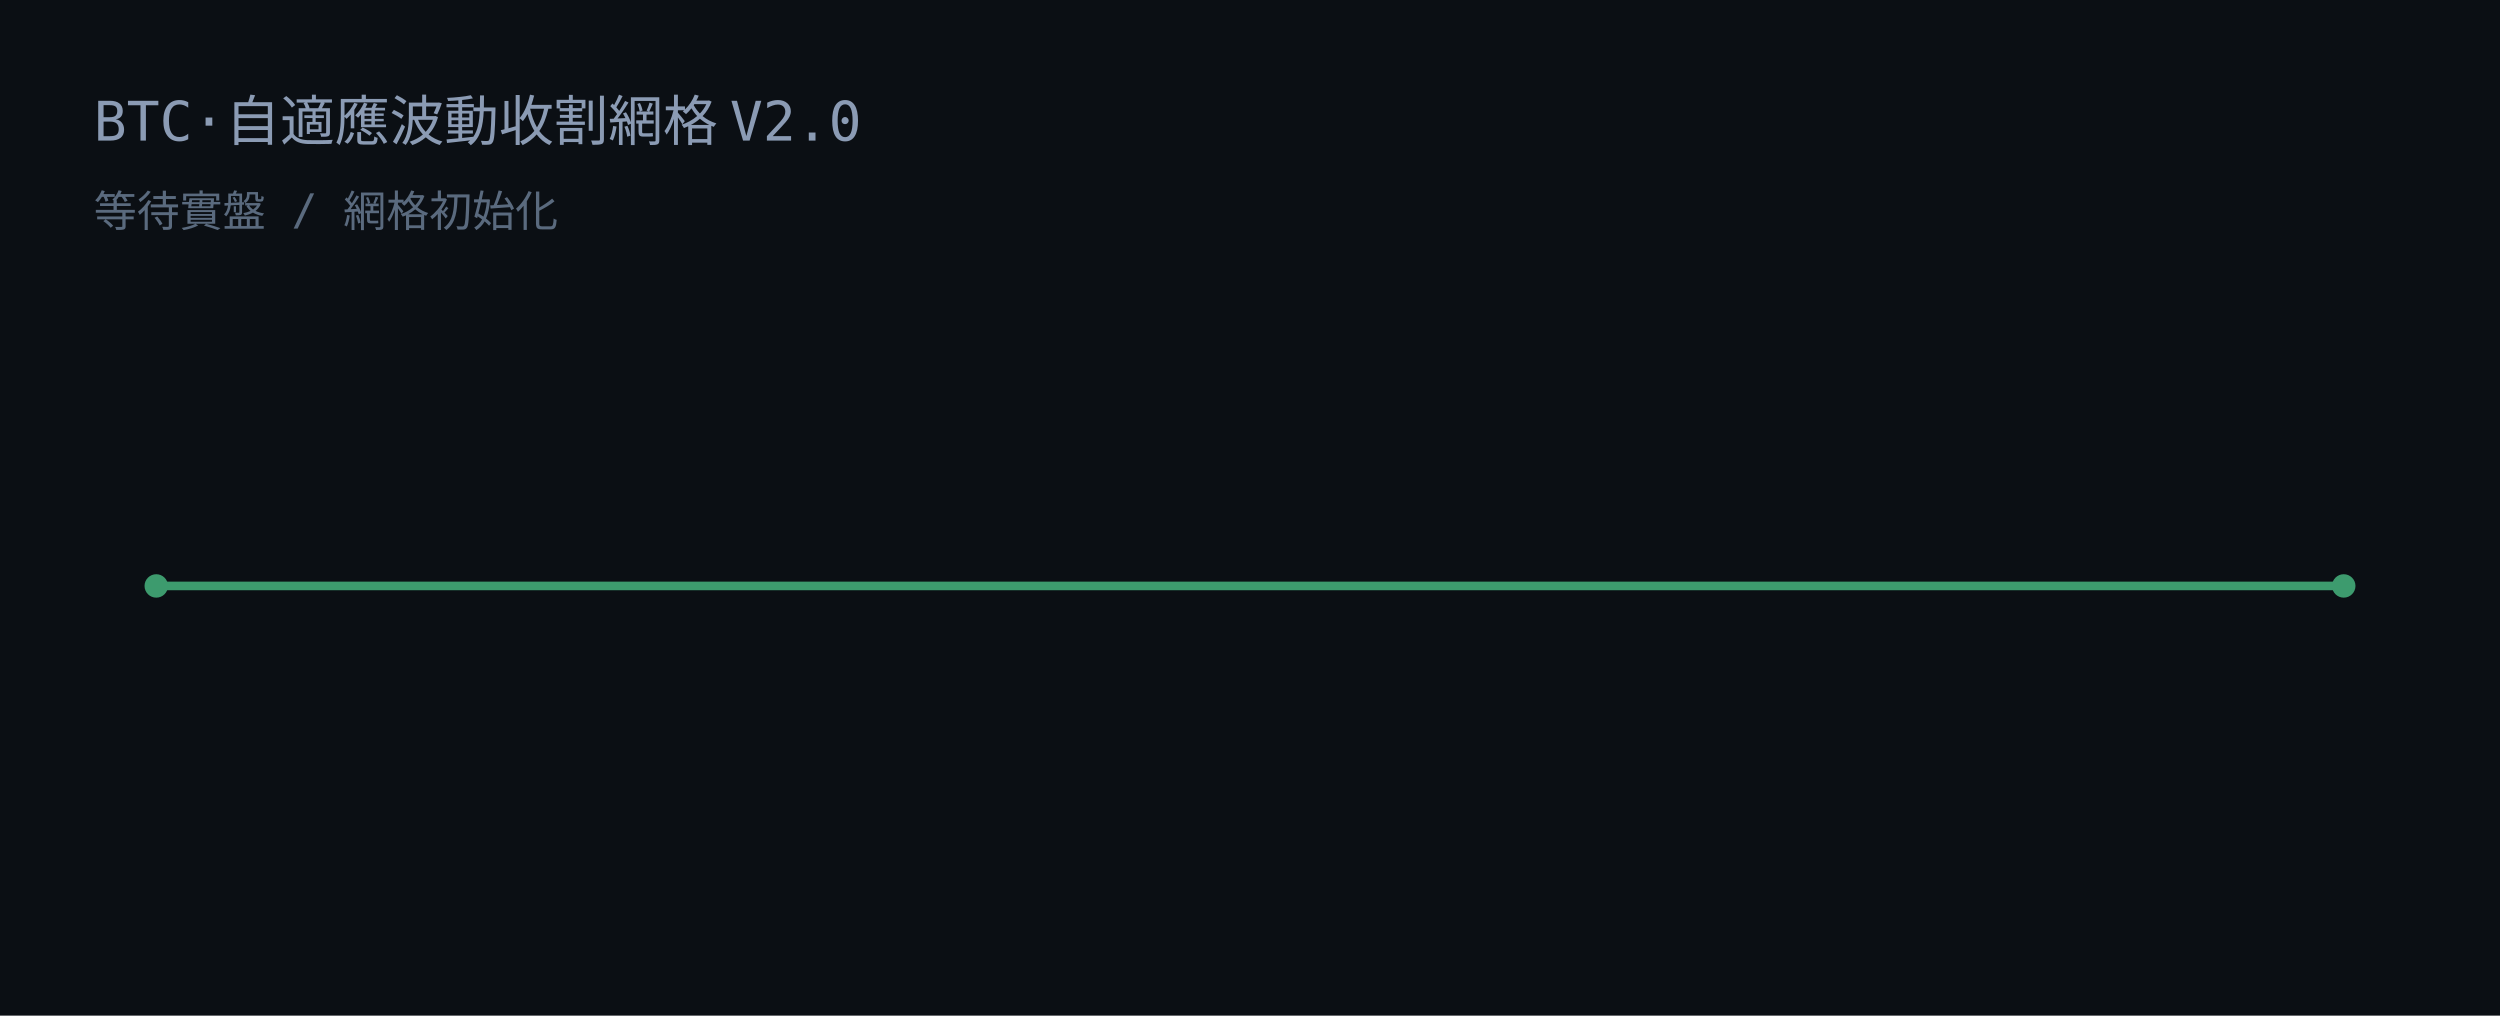
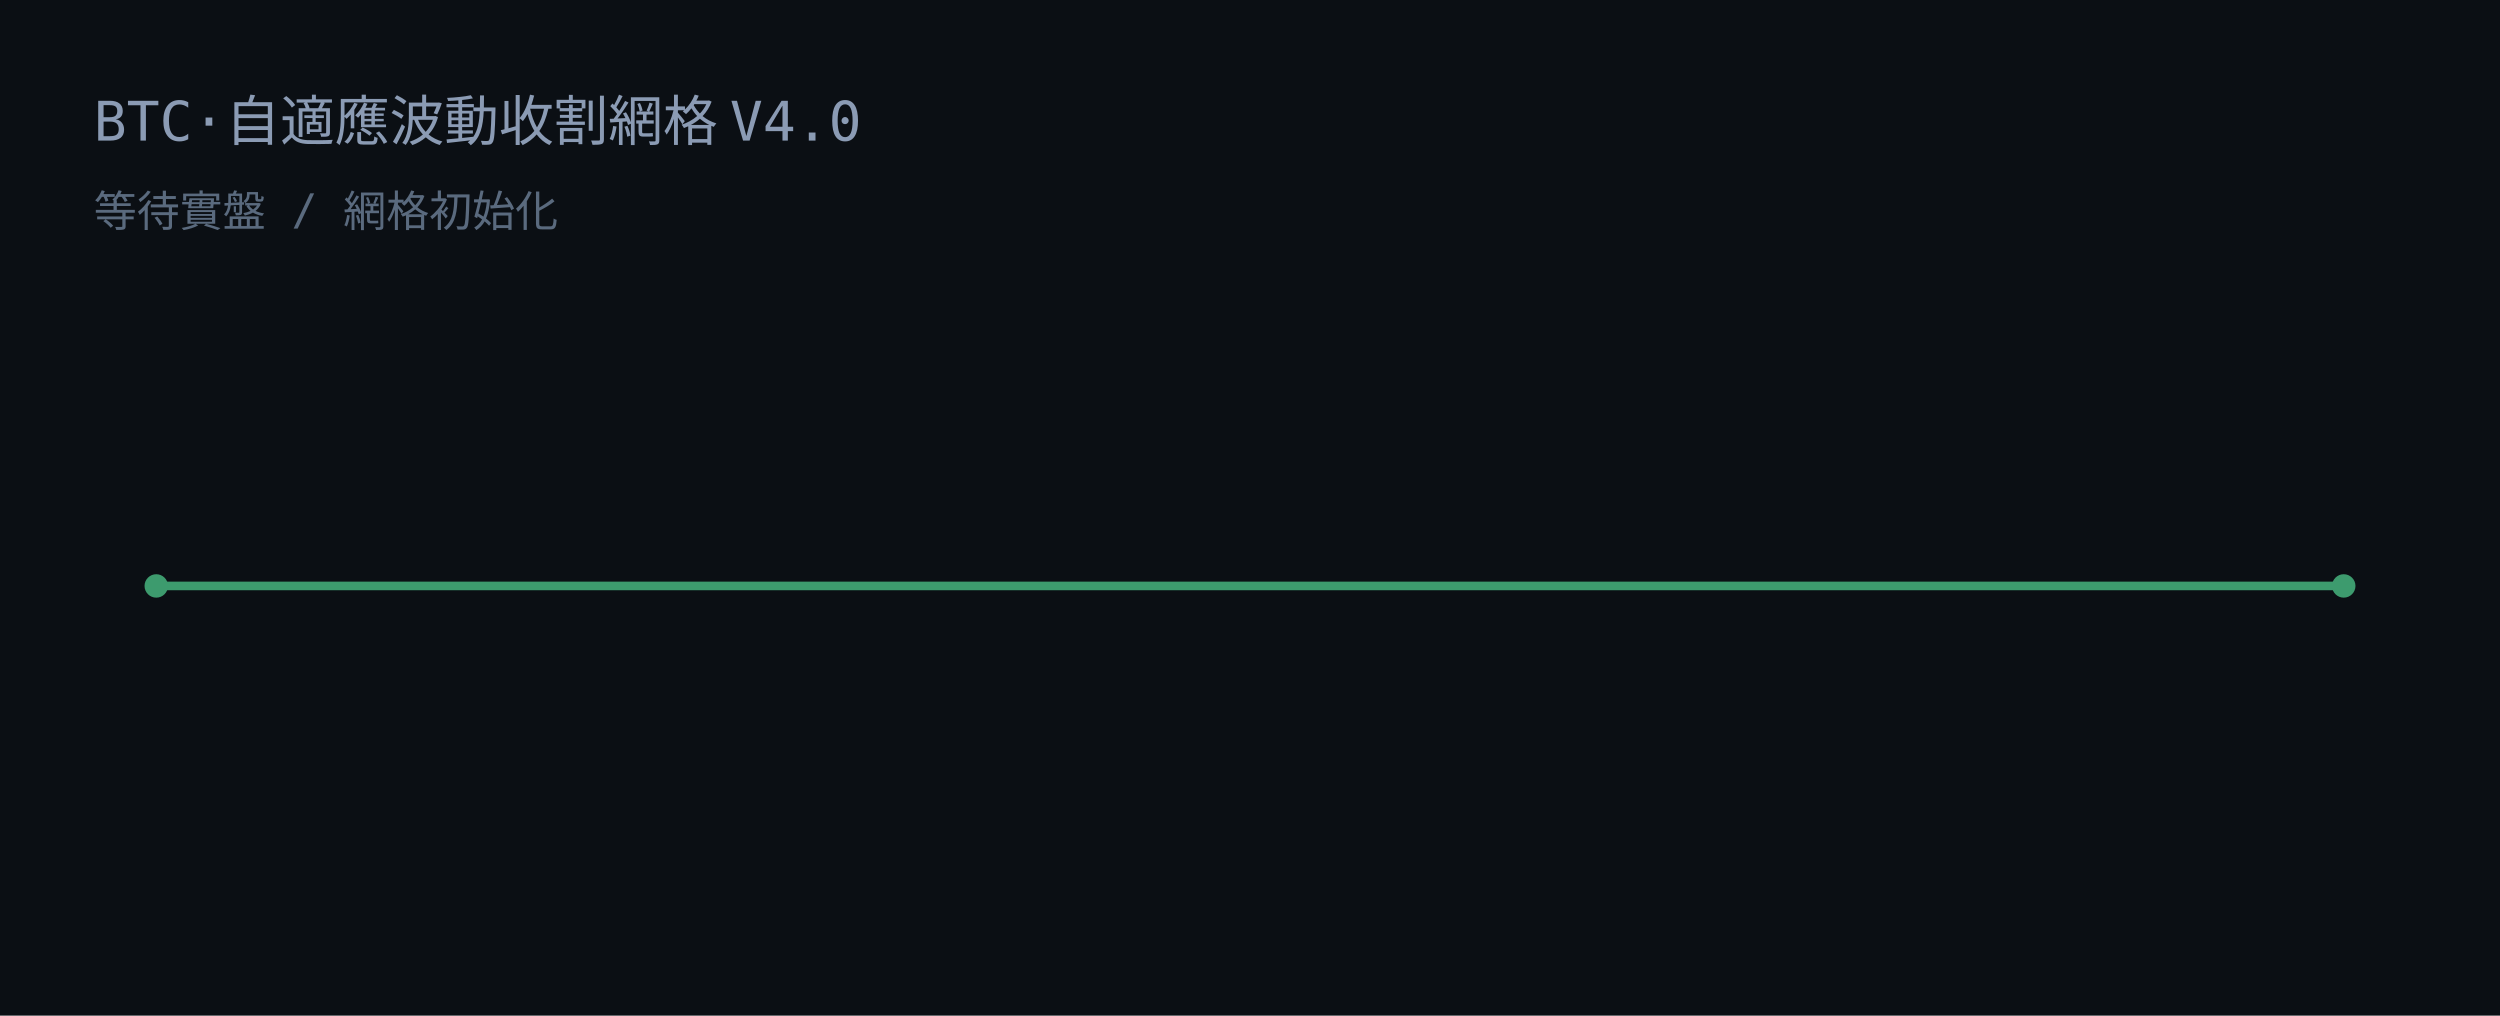
<svg xmlns="http://www.w3.org/2000/svg" width="640" height="260" viewBox="0 0 640 260">
  <rect width="640" height="260" fill="#0b0f14" />
-   <text x="24" y="36" fill="#8b9bb4" font-family="JetBrains Mono, Consolas, monospace" font-size="14">BTC·自適應波動收割網格 V2.0</text>
+   <text x="24" y="36" fill="#8b9bb4" font-family="JetBrains Mono, Consolas, monospace" font-size="14">BTC·自適應波動收割網格 V4.0</text>
  <text x="24" y="58" fill="#5a6a7e" font-family="JetBrains Mono, Consolas, monospace" font-size="11">等待實盤 / 網格初始化</text>
  <line x1="40" y1="150" x2="600" y2="150" stroke="#3d9b6e" stroke-width="2.2" />
  <circle cx="40" cy="150" r="3" fill="#3d9b6e" />
  <circle cx="600" cy="150" r="3" fill="#3d9b6e" />
</svg>
